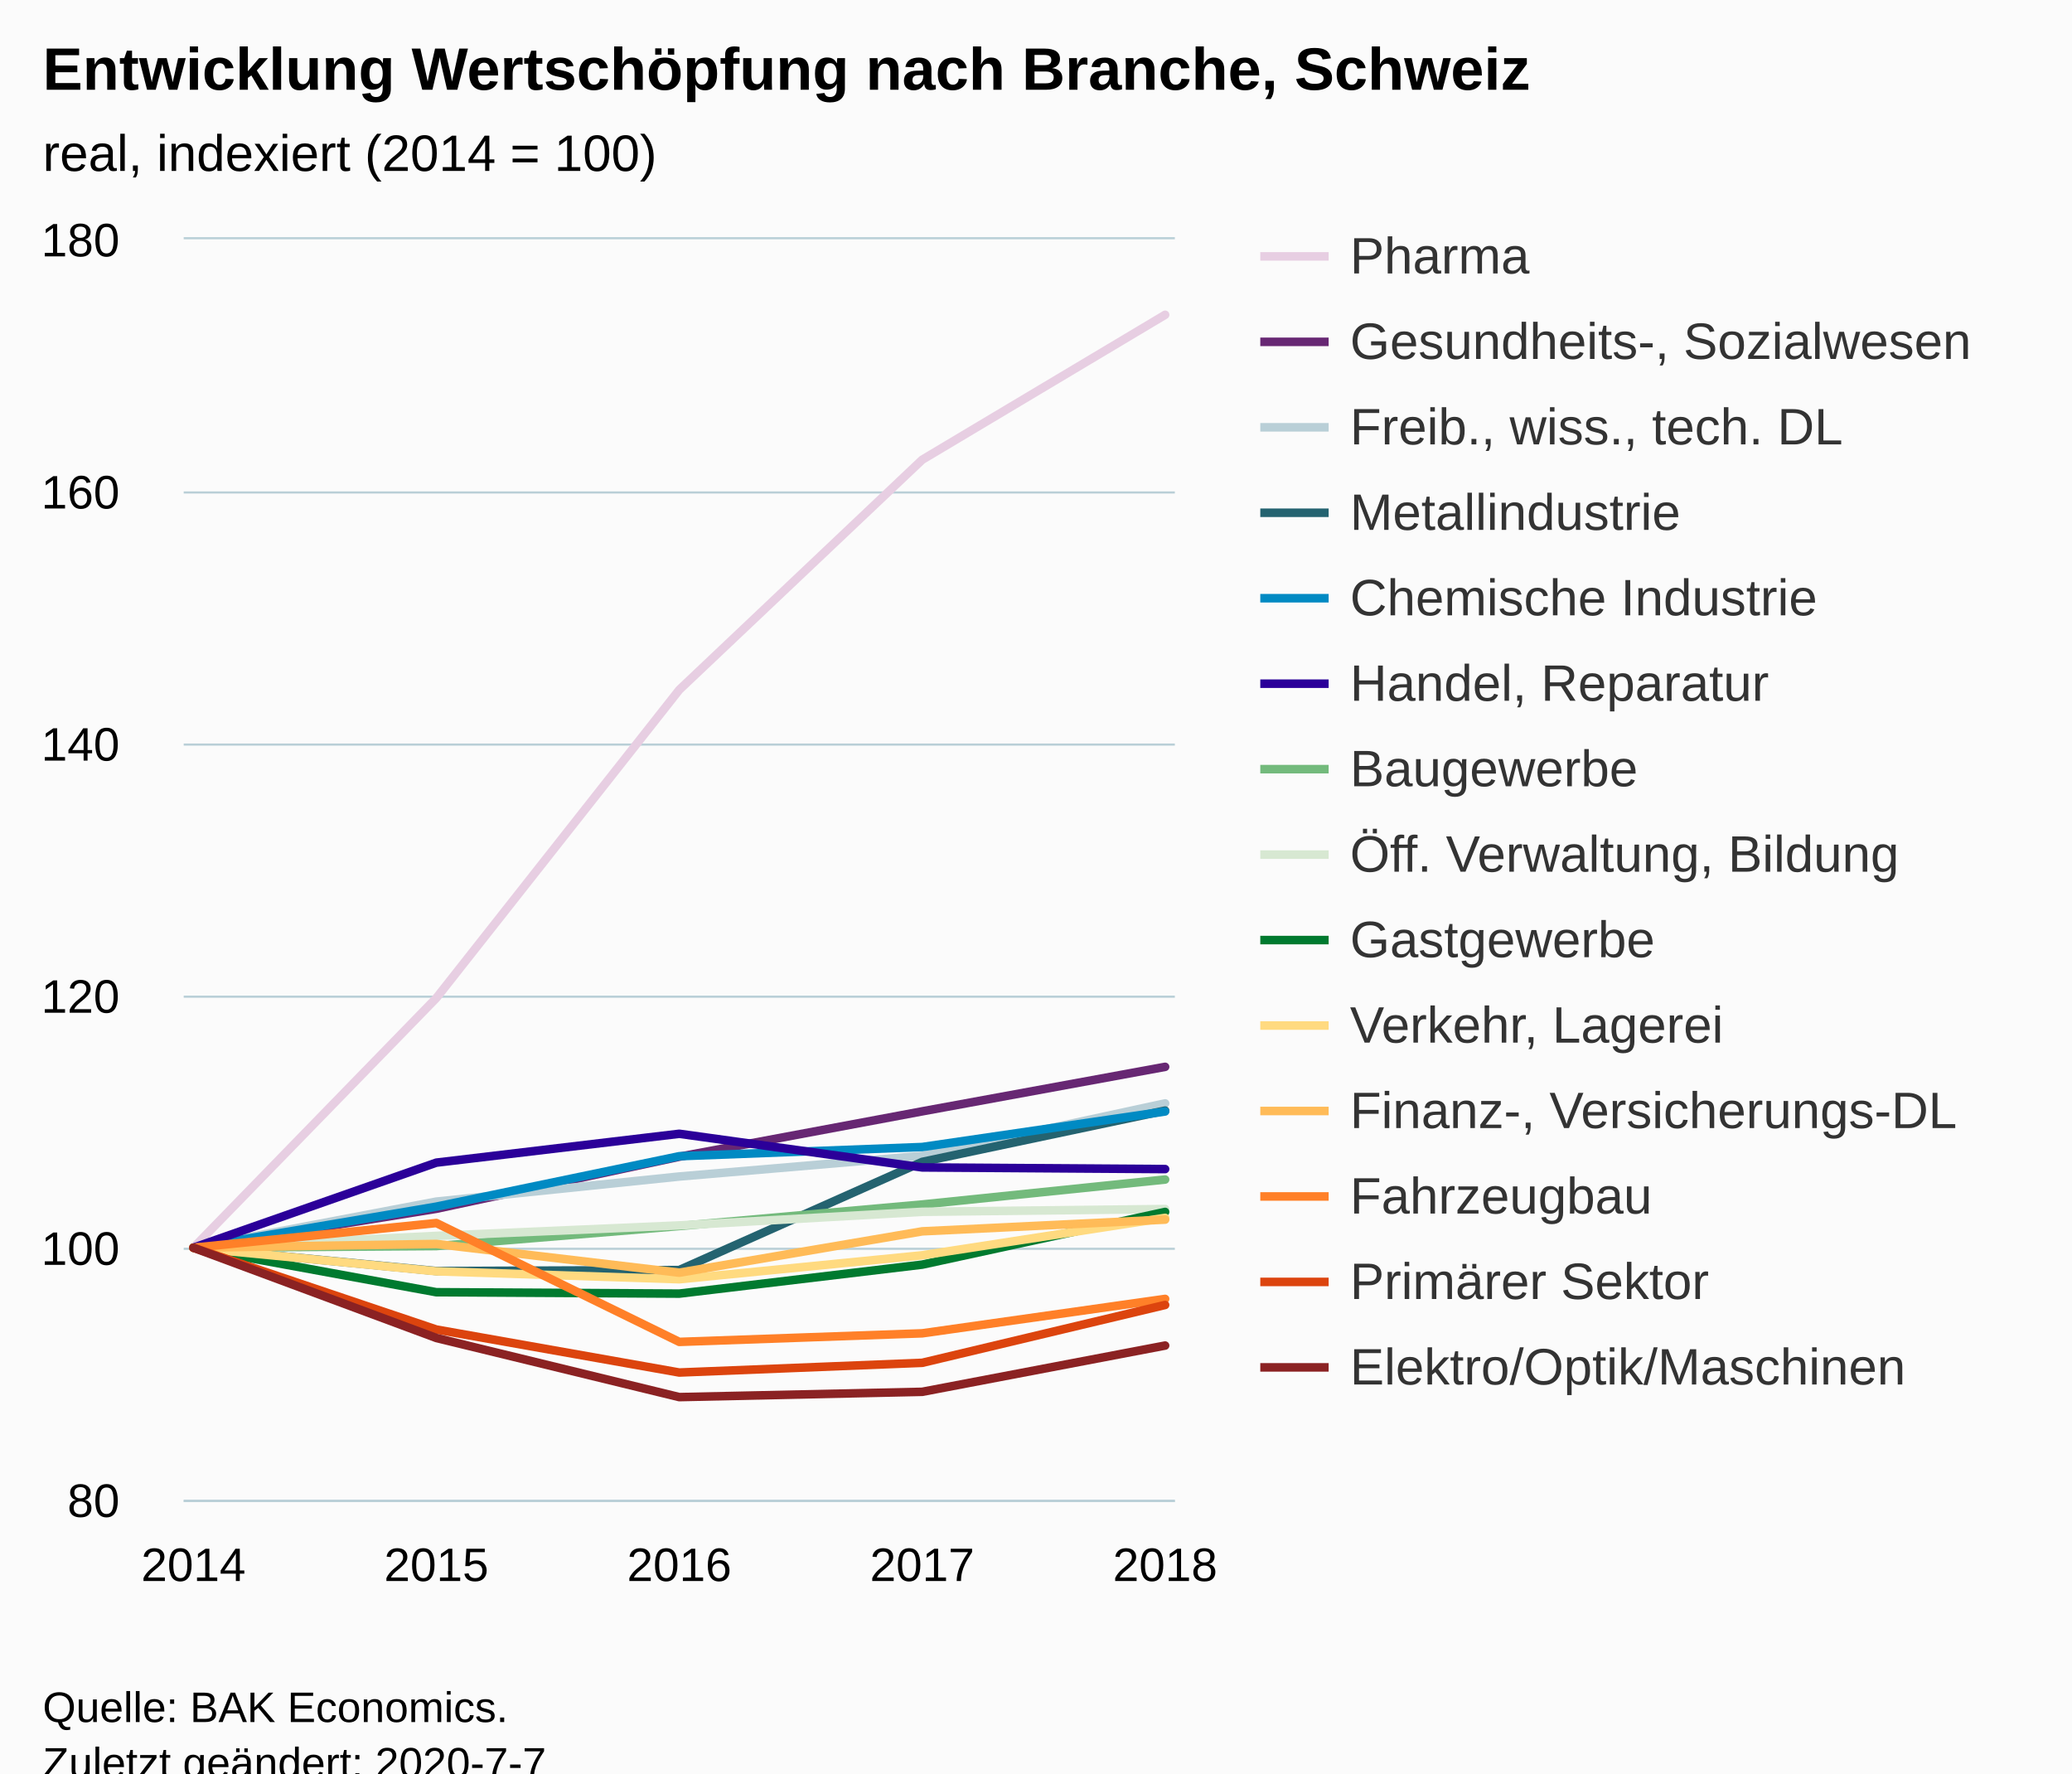
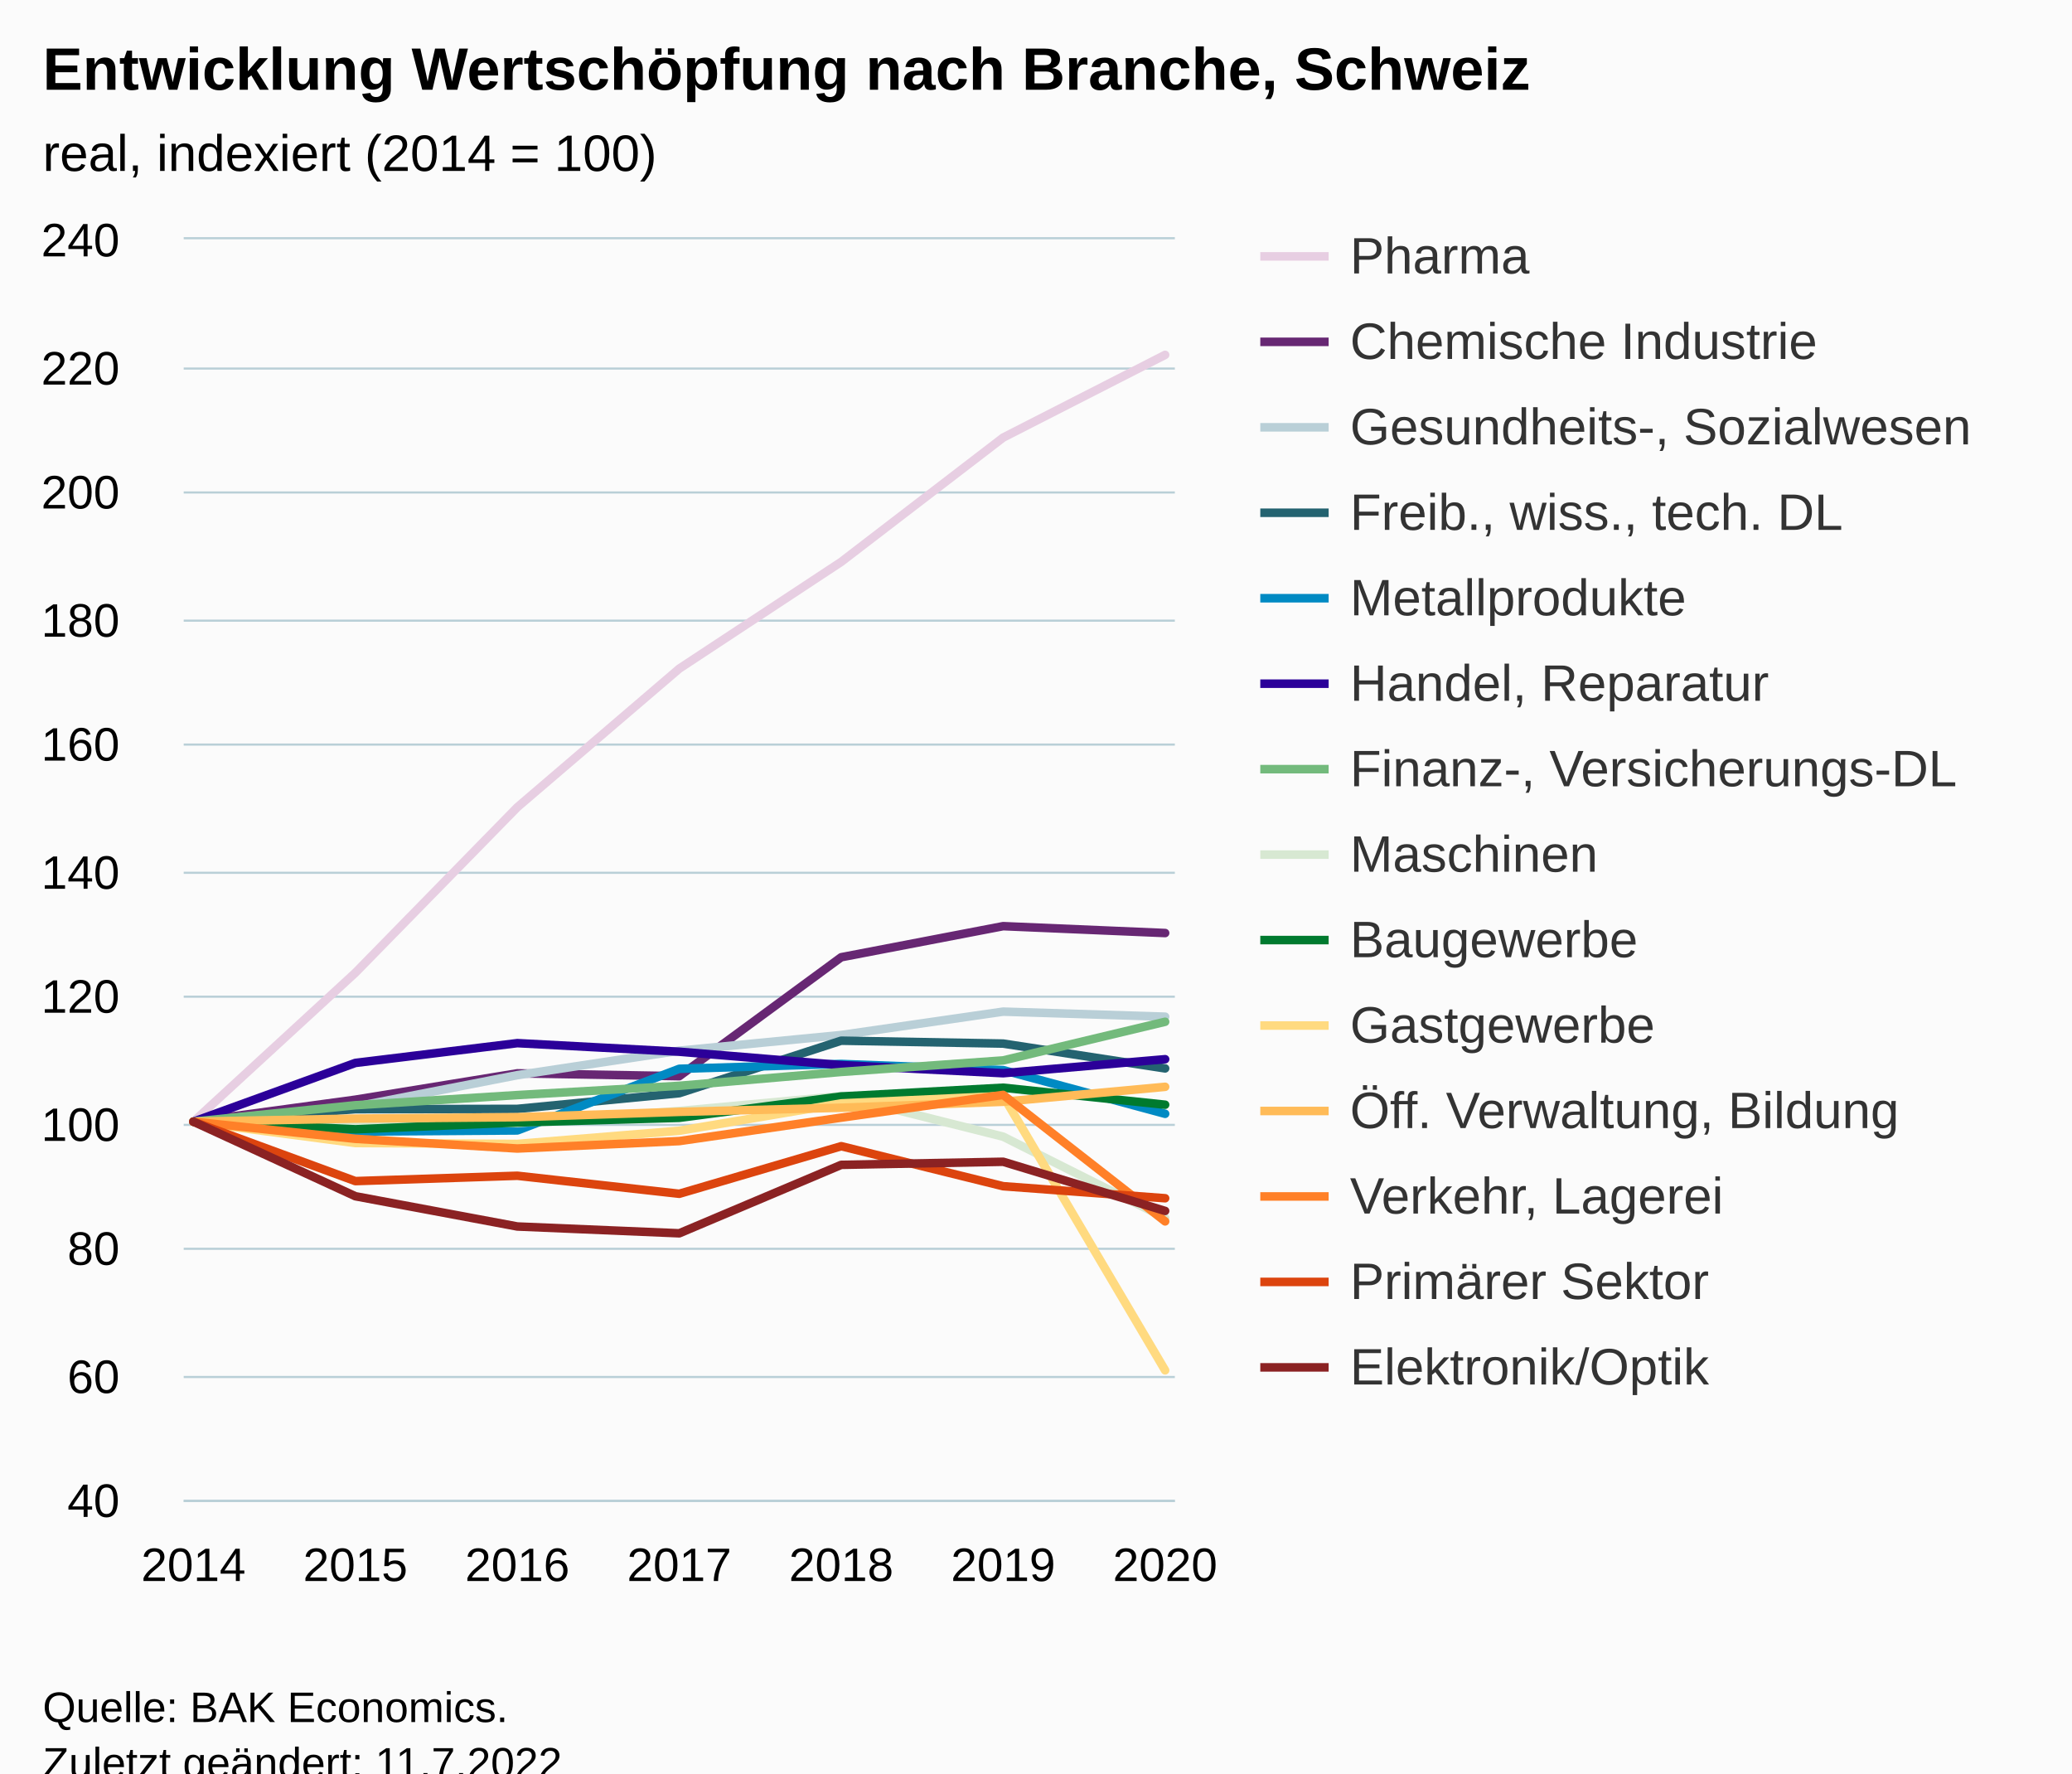
<svg xmlns="http://www.w3.org/2000/svg" version="1.1" class="highcharts-root" style="font-family:Arial;font-size:12px;" viewBox="0 0 485 415">
  <defs>
-     <clipPath id="highcharts-loclm1a-6">
+     <clipPath id="highcharts-vldr3gu-105-">
      <rect x="0" y="0" width="232" height="295" fill="none" />
    </clipPath>
-     <clipPath id="highcharts-loclm1a-7">
+     <clipPath id="highcharts-vldr3gu-113-">
      <rect x="0" y="0" width="232" height="295" fill="none" />
+     </clipPath>
+     <clipPath id="highcharts-vldr3gu-205-">
+       <rect x="43" y="56" width="232" height="295" fill="none" />
    </clipPath>
  </defs>
  <rect fill="#fbfbfb" class="highcharts-background" x="0" y="0" width="485" height="428" rx="0" ry="0" />
  <rect fill="none" class="highcharts-plot-background" x="43" y="56" width="232" height="295" />
  <g class="highcharts-pane-group" data-z-index="0" />
-   <g class="highcharts-grid highcharts-xaxis-grid " data-z-index="1">
+   <g class="highcharts-grid highcharts-xaxis-grid" data-z-index="1">
    <path fill="none" data-z-index="1" class="highcharts-grid-line" d="M 44.5 56 L 44.5 351" opacity="1" />
-     <path fill="none" data-z-index="1" class="highcharts-grid-line" d="M 101.5 56 L 101.5 351" opacity="1" />
+     <path fill="none" data-z-index="1" class="highcharts-grid-line" d="M 82.5 56 L 82.5 351" opacity="1" />
+     <path fill="none" data-z-index="1" class="highcharts-grid-line" d="M 120.5 56 L 120.5 351" opacity="1" />
    <path fill="none" data-z-index="1" class="highcharts-grid-line" d="M 158.5 56 L 158.5 351" opacity="1" />
-     <path fill="none" data-z-index="1" class="highcharts-grid-line" d="M 215.5 56 L 215.5 351" opacity="1" />
+     <path fill="none" data-z-index="1" class="highcharts-grid-line" d="M 196.5 56 L 196.5 351" opacity="1" />
+     <path fill="none" data-z-index="1" class="highcharts-grid-line" d="M 234.5 56 L 234.5 351" opacity="1" />
    <path fill="none" data-z-index="1" class="highcharts-grid-line" d="M 272.5 56 L 272.5 351" opacity="1" />
  </g>
-   <g class="highcharts-grid highcharts-yaxis-grid " data-z-index="1">
+   <g class="highcharts-grid highcharts-yaxis-grid" data-z-index="1">
    <path fill="none" stroke="#B9CFD7" stroke-width="0.5" data-z-index="1" class="highcharts-grid-line" d="M 43 351.25 L 275 351.25" opacity="1" />
+     <path fill="none" stroke="#B9CFD7" stroke-width="0.5" data-z-index="1" class="highcharts-grid-line" d="M 43 322.25 L 275 322.25" opacity="1" />
    <path fill="none" stroke="#B9CFD7" stroke-width="0.5" data-z-index="1" class="highcharts-grid-line" d="M 43 292.25 L 275 292.25" opacity="1" />
+     <path fill="none" stroke="#B9CFD7" stroke-width="0.5" data-z-index="1" class="highcharts-grid-line" d="M 43 263.25 L 275 263.25" opacity="1" />
    <path fill="none" stroke="#B9CFD7" stroke-width="0.5" data-z-index="1" class="highcharts-grid-line" d="M 43 233.25 L 275 233.25" opacity="1" />
+     <path fill="none" stroke="#B9CFD7" stroke-width="0.5" data-z-index="1" class="highcharts-grid-line" d="M 43 204.25 L 275 204.25" opacity="1" />
    <path fill="none" stroke="#B9CFD7" stroke-width="0.5" data-z-index="1" class="highcharts-grid-line" d="M 43 174.25 L 275 174.25" opacity="1" />
+     <path fill="none" stroke="#B9CFD7" stroke-width="0.5" data-z-index="1" class="highcharts-grid-line" d="M 43 145.25 L 275 145.25" opacity="1" />
    <path fill="none" stroke="#B9CFD7" stroke-width="0.5" data-z-index="1" class="highcharts-grid-line" d="M 43 115.25 L 275 115.25" opacity="1" />
+     <path fill="none" stroke="#B9CFD7" stroke-width="0.5" data-z-index="1" class="highcharts-grid-line" d="M 43 86.25 L 275 86.25" opacity="1" />
    <path fill="none" stroke="#B9CFD7" stroke-width="0.5" data-z-index="1" class="highcharts-grid-line" d="M 43 55.75 L 275 55.75" opacity="1" />
  </g>
  <rect fill="none" class="highcharts-plot-border" data-z-index="1" x="43" y="56" width="232" height="295" />
-   <g class="highcharts-axis highcharts-xaxis " data-z-index="2">
+   <g class="highcharts-axis highcharts-xaxis" data-z-index="2">
    <path fill="none" class="highcharts-axis-line" stroke="#B9CFD7" stroke-width="0.5" data-z-index="7" d="M 43 351.25 L 275 351.25" />
  </g>
-   <g class="highcharts-axis highcharts-yaxis " data-z-index="2">
+   <g class="highcharts-axis highcharts-yaxis" data-z-index="2">
    <path fill="none" class="highcharts-axis-line" data-z-index="7" d="M 43 56 L 43 351" />
  </g>
  <g class="highcharts-series-group" data-z-index="3">
-     <g data-z-index="0.1" class="highcharts-series highcharts-series-0 highcharts-line-series " transform="translate(43,56) scale(1 1)" clip-path="url(#highcharts-loclm1a-7)">
-       <path fill="none" d="M 2.275 236 L 59.137 177.56 L 116 105.433 L 172.863 51.596 L 229.725 17.671" class="highcharts-graph" data-z-index="1" stroke="#E7CEE2" stroke-width="2" stroke-linejoin="round" stroke-linecap="round" />
-     </g>
-     <g data-z-index="0.1" class="highcharts-markers highcharts-series-0 highcharts-line-series " transform="translate(43,56) scale(1 1)" clip-path="none" />
-     <g data-z-index="0.1" class="highcharts-series highcharts-series-1 highcharts-line-series " transform="translate(43,56) scale(1 1)" clip-path="url(#highcharts-loclm1a-7)">
-       <path fill="none" d="M 2.275 236 L 59.137 226.885 L 116 214.701 L 172.863 204.081 L 229.725 193.668" class="highcharts-graph" data-z-index="1" stroke="#672773" stroke-width="2" stroke-linejoin="round" stroke-linecap="round" />
-     </g>
-     <g data-z-index="0.1" class="highcharts-markers highcharts-series-1 highcharts-line-series " transform="translate(43,56) scale(1 1)" clip-path="none" />
-     <g data-z-index="0.1" class="highcharts-series highcharts-series-2 highcharts-line-series " transform="translate(43,56) scale(1 1)" clip-path="url(#highcharts-loclm1a-7)">
-       <path fill="none" d="M 2.275 236 L 59.137 225.203 L 116 219.332 L 172.863 214.494 L 229.725 202.222" class="highcharts-graph" data-z-index="1" stroke="#B9CFD7" stroke-width="2" stroke-linejoin="round" stroke-linecap="round" />
-     </g>
-     <g data-z-index="0.1" class="highcharts-markers highcharts-series-2 highcharts-line-series " transform="translate(43,56) scale(1 1)" clip-path="none" />
-     <g data-z-index="0.1" class="highcharts-series highcharts-series-3 highcharts-line-series " transform="translate(43,56) scale(1 1)" clip-path="url(#highcharts-loclm1a-7)">
-       <path fill="none" d="M 2.275 236 L 59.137 241.457 L 116 241.221 L 172.863 215.91 L 229.725 203.904" class="highcharts-graph" data-z-index="1" stroke="#246370" stroke-width="2" stroke-linejoin="round" stroke-linecap="round" />
-     </g>
-     <g data-z-index="0.1" class="highcharts-markers highcharts-series-3 highcharts-line-series " transform="translate(43,56) scale(1 1)" clip-path="none" />
-     <g data-z-index="0.1" class="highcharts-series highcharts-series-4 highcharts-line-series " transform="translate(43,56) scale(1 1)" clip-path="url(#highcharts-loclm1a-7)">
-       <path fill="none" d="M 2.275 236 L 59.137 226.383 L 116 214.583 L 172.863 212.43 L 229.725 204.111" class="highcharts-graph" data-z-index="1" stroke="#008AC3" stroke-width="2" stroke-linejoin="round" stroke-linecap="round" />
-     </g>
-     <g data-z-index="0.1" class="highcharts-markers highcharts-series-4 highcharts-line-series " transform="translate(43,56) scale(1 1)" clip-path="none" />
-     <g data-z-index="0.1" class="highcharts-series highcharts-series-5 highcharts-line-series " transform="translate(43,56) scale(1 1)" clip-path="url(#highcharts-loclm1a-7)">
-       <path fill="none" d="M 2.275 236 L 59.137 216.087 L 116 209.332 L 172.863 217.208 L 229.725 217.592" class="highcharts-graph" data-z-index="1" stroke="#2B0099" stroke-width="2" stroke-linejoin="round" stroke-linecap="round" />
-     </g>
-     <g data-z-index="0.1" class="highcharts-markers highcharts-series-5 highcharts-line-series " transform="translate(43,56) scale(1 1)" clip-path="none" />
-     <g data-z-index="0.1" class="highcharts-series highcharts-series-6 highcharts-line-series " transform="translate(43,56) scale(1 1)" clip-path="url(#highcharts-loclm1a-7)">
-       <path fill="none" d="M 2.275 236 L 59.137 235.617 L 116 230.926 L 172.863 225.881 L 229.725 220.041" class="highcharts-graph" data-z-index="1" stroke="#73BA7C" stroke-width="2" stroke-linejoin="round" stroke-linecap="round" />
-     </g>
-     <g data-z-index="0.1" class="highcharts-markers highcharts-series-6 highcharts-line-series " transform="translate(43,56) scale(1 1)" clip-path="none" />
-     <g data-z-index="0.1" class="highcharts-series highcharts-series-7 highcharts-line-series " transform="translate(43,56) scale(1 1)" clip-path="url(#highcharts-loclm1a-7)">
-       <path fill="none" d="M 2.275 236 L 59.137 233.227 L 116 230.779 L 172.863 227.593 L 229.725 226.944" class="highcharts-graph" data-z-index="1" stroke="#D7E8D2" stroke-width="2" stroke-linejoin="round" stroke-linecap="round" />
-     </g>
-     <g data-z-index="0.1" class="highcharts-markers highcharts-series-7 highcharts-line-series " transform="translate(43,56) scale(1 1)" clip-path="none" />
-     <g data-z-index="0.1" class="highcharts-series highcharts-series-8 highcharts-line-series " transform="translate(43,56) scale(1 1)" clip-path="url(#highcharts-loclm1a-7)">
-       <path fill="none" d="M 2.275 236 L 59.137 246.413 L 116 246.738 L 172.863 239.953 L 229.725 227.622" class="highcharts-graph" data-z-index="1" stroke="#007A2F" stroke-width="2" stroke-linejoin="round" stroke-linecap="round" />
-     </g>
-     <g data-z-index="0.1" class="highcharts-markers highcharts-series-8 highcharts-line-series " transform="translate(43,56) scale(1 1)" clip-path="none" />
-     <g data-z-index="0.1" class="highcharts-series highcharts-series-9 highcharts-line-series " transform="translate(43,56) scale(1 1)" clip-path="url(#highcharts-loclm1a-7)">
-       <path fill="none" d="M 2.275 236 L 59.137 241.517 L 116 243.375 L 172.863 237.77 L 229.725 229.008" class="highcharts-graph" data-z-index="1" stroke="#FFDA80" stroke-width="2" stroke-linejoin="round" stroke-linecap="round" />
-     </g>
-     <g data-z-index="0.1" class="highcharts-markers highcharts-series-9 highcharts-line-series " transform="translate(43,56) scale(1 1)" clip-path="none" />
-     <g data-z-index="0.1" class="highcharts-series highcharts-series-10 highcharts-line-series " transform="translate(43,56) scale(1 1)" clip-path="url(#highcharts-loclm1a-7)">
-       <path fill="none" d="M 2.275 236 L 59.137 235.115 L 116 241.841 L 172.863 232.165 L 229.725 229.421" class="highcharts-graph" data-z-index="1" stroke="#FFBB58" stroke-width="2" stroke-linejoin="round" stroke-linecap="round" />
-     </g>
-     <g data-z-index="0.1" class="highcharts-markers highcharts-series-10 highcharts-line-series " transform="translate(43,56) scale(1 1)" clip-path="none" />
-     <g data-z-index="0.1" class="highcharts-series highcharts-series-11 highcharts-line-series " transform="translate(43,56) scale(1 1)" clip-path="url(#highcharts-loclm1a-7)">
-       <path fill="none" d="M 2.275 236 L 59.137 230.218 L 116 258.036 L 172.863 256.031 L 229.725 247.977" class="highcharts-graph" data-z-index="1" stroke="#FF8028" stroke-width="2" stroke-linejoin="round" stroke-linecap="round" />
-     </g>
-     <g data-z-index="0.1" class="highcharts-markers highcharts-series-11 highcharts-line-series " transform="translate(43,56) scale(1 1)" clip-path="none" />
-     <g data-z-index="0.1" class="highcharts-series highcharts-series-12 highcharts-line-series " transform="translate(43,56) scale(1 1)" clip-path="url(#highcharts-loclm1a-7)">
-       <path fill="none" d="M 2.275 236 L 59.137 255.145 L 116 265.205 L 172.863 262.933 L 229.725 249.393" class="highcharts-graph" data-z-index="1" stroke="#DC440E" stroke-width="2" stroke-linejoin="round" stroke-linecap="round" />
-     </g>
-     <g data-z-index="0.1" class="highcharts-markers highcharts-series-12 highcharts-line-series " transform="translate(43,56) scale(1 1)" clip-path="none" />
-     <g data-z-index="0.1" class="highcharts-series highcharts-series-13 highcharts-line-series " transform="translate(43,56) scale(1 1)" clip-path="url(#highcharts-loclm1a-7)">
-       <path fill="none" d="M 2.275 236 L 59.137 257.122 L 116 270.957 L 172.863 269.719 L 229.725 258.892" class="highcharts-graph" data-z-index="1" stroke="#8B2223" stroke-width="2" stroke-linejoin="round" stroke-linecap="round" />
-     </g>
-     <g data-z-index="0.1" class="highcharts-markers highcharts-series-13 highcharts-line-series " transform="translate(43,56) scale(1 1)" clip-path="none" />
+     <g class="highcharts-series highcharts-series-0 highcharts-line-series" data-z-index="0.1" opacity="1" transform="translate(43,56) scale(1 1)" clip-path="url(#highcharts-vldr3gu-113-)">
+       <path fill="none" d="M 2.275 206.5 L 40.183 171.646 L 78.092 132.912 L 116 100.477 L 153.908 75.49 L 191.817 46.404 L 229.725 27.051" class="highcharts-graph" data-z-index="1" stroke="#E7CEE2" stroke-width="2" stroke-linejoin="round" stroke-linecap="round" />
+     </g>
+     <g class="highcharts-markers highcharts-series-0 highcharts-line-series" data-z-index="0.1" opacity="1" transform="translate(43,56) scale(1 1)" clip-path="none" />
+     <g class="highcharts-series highcharts-series-1 highcharts-line-series" data-z-index="0.1" opacity="1" transform="translate(43,56) scale(1 1)" clip-path="url(#highcharts-vldr3gu-113-)">
+       <path fill="none" d="M 2.275 206.5 L 40.183 201.352 L 78.092 195.187 L 116 195.851 L 153.908 168.017 L 191.817 160.745 L 229.725 162.353" class="highcharts-graph" data-z-index="1" stroke="#672773" stroke-width="2" stroke-linejoin="round" stroke-linecap="round" />
+     </g>
+     <g class="highcharts-markers highcharts-series-1 highcharts-line-series" data-z-index="0.1" opacity="1" transform="translate(43,56) scale(1 1)" clip-path="none" />
+     <g class="highcharts-series highcharts-series-2 highcharts-line-series" data-z-index="0.1" opacity="1" transform="translate(43,56) scale(1 1)" clip-path="url(#highcharts-vldr3gu-113-)">
+       <path fill="none" d="M 2.275 206.5 L 40.183 202.99 L 78.092 195.615 L 116 189.891 L 153.908 186.219 L 191.817 180.746 L 229.725 181.927" class="highcharts-graph" data-z-index="1" stroke="#B9CFD7" stroke-width="2" stroke-linejoin="round" stroke-linecap="round" />
+     </g>
+     <g class="highcharts-markers highcharts-series-2 highcharts-line-series" data-z-index="0.1" opacity="1" transform="translate(43,56) scale(1 1)" clip-path="none" />
+     <g class="highcharts-series highcharts-series-3 highcharts-line-series" data-z-index="0.1" opacity="1" transform="translate(43,56) scale(1 1)" clip-path="url(#highcharts-vldr3gu-113-)">
+       <path fill="none" d="M 2.275 206.5 L 40.183 203.579 L 78.092 203.506 L 116 199.833 L 153.908 187.546 L 191.817 188.225 L 229.725 194.036" class="highcharts-graph" data-z-index="1" stroke="#246370" stroke-width="2" stroke-linejoin="round" stroke-linecap="round" />
+     </g>
+     <g class="highcharts-markers highcharts-series-3 highcharts-line-series" data-z-index="0.1" opacity="1" transform="translate(43,56) scale(1 1)" clip-path="none" />
+     <g class="highcharts-series highcharts-series-4 highcharts-line-series" data-z-index="0.1" opacity="1" transform="translate(43,56) scale(1 1)" clip-path="url(#highcharts-vldr3gu-113-)">
+       <path fill="none" d="M 2.275 206.5 L 40.183 208.816 L 78.092 208.55 L 116 194.125 L 153.908 192.989 L 191.817 194.434 L 229.725 204.656" class="highcharts-graph" data-z-index="1" stroke="#008AC3" stroke-width="2" stroke-linejoin="round" stroke-linecap="round" />
+     </g>
+     <g class="highcharts-markers highcharts-series-4 highcharts-line-series" data-z-index="0.1" opacity="1" transform="translate(43,56) scale(1 1)" clip-path="none" />
+     <g class="highcharts-series highcharts-series-5 highcharts-line-series" data-z-index="0.1" opacity="1" transform="translate(43,56) scale(1 1)" clip-path="url(#highcharts-vldr3gu-113-)">
+       <path fill="none" d="M 2.275 206.5 L 40.183 192.753 L 78.092 188.121 L 116 190.127 L 153.908 193.255 L 191.817 195.157 L 229.725 191.883" class="highcharts-graph" data-z-index="1" stroke="#2B0099" stroke-width="2" stroke-linejoin="round" stroke-linecap="round" />
+     </g>
+     <g class="highcharts-markers highcharts-series-5 highcharts-line-series" data-z-index="0.1" opacity="1" transform="translate(43,56) scale(1 1)" clip-path="none" />
+     <g class="highcharts-series highcharts-series-6 highcharts-line-series" data-z-index="0.1" opacity="1" transform="translate(43,56) scale(1 1)" clip-path="url(#highcharts-vldr3gu-113-)">
+       <path fill="none" d="M 2.275 206.5 L 40.183 202.65 L 78.092 200.275 L 116 198.107 L 153.908 194.862 L 191.817 192.163 L 229.725 183.121" class="highcharts-graph" data-z-index="1" stroke="#73BA7C" stroke-width="2" stroke-linejoin="round" stroke-linecap="round" />
+     </g>
+     <g class="highcharts-markers highcharts-series-6 highcharts-line-series" data-z-index="0.1" opacity="1" transform="translate(43,56) scale(1 1)" clip-path="none" />
+     <g class="highcharts-series highcharts-series-7 highcharts-line-series" data-z-index="0.1" opacity="1" transform="translate(43,56) scale(1 1)" clip-path="url(#highcharts-vldr3gu-113-)">
+       <path fill="none" d="M 2.275 206.5 L 40.183 206.485 L 78.092 206.839 L 116 203.993 L 153.908 200.497 L 191.817 210.01 L 229.725 229.038" class="highcharts-graph" data-z-index="1" stroke="#D7E8D2" stroke-width="2" stroke-linejoin="round" stroke-linecap="round" />
+     </g>
+     <g class="highcharts-markers highcharts-series-7 highcharts-line-series" data-z-index="0.1" opacity="1" transform="translate(43,56) scale(1 1)" clip-path="none" />
+     <g class="highcharts-series highcharts-series-8 highcharts-line-series" data-z-index="0.1" opacity="1" transform="translate(43,56) scale(1 1)" clip-path="url(#highcharts-vldr3gu-113-)">
+       <path fill="none" d="M 2.275 206.5 L 40.183 208.285 L 78.092 206.692 L 116 205.6 L 153.908 200.6 L 191.817 198.55 L 229.725 202.532" class="highcharts-graph" data-z-index="1" stroke="#007A2F" stroke-width="2" stroke-linejoin="round" stroke-linecap="round" />
+     </g>
+     <g class="highcharts-markers highcharts-series-8 highcharts-line-series" data-z-index="0.1" opacity="1" transform="translate(43,56) scale(1 1)" clip-path="none" />
+     <g class="highcharts-series highcharts-series-9 highcharts-line-series" data-z-index="0.1" opacity="1" transform="translate(43,56) scale(1 1)" clip-path="url(#highcharts-vldr3gu-113-)">
+       <path fill="none" d="M 2.275 206.5 L 40.183 211.5 L 78.092 211.707 L 116 208.624 L 153.908 202.222 L 191.817 200.482 L 229.725 264.689" class="highcharts-graph" data-z-index="1" stroke="#FFDA80" stroke-width="2" stroke-linejoin="round" stroke-linecap="round" />
+     </g>
+     <g class="highcharts-markers highcharts-series-9 highcharts-line-series" data-z-index="0.1" opacity="1" transform="translate(43,56) scale(1 1)" clip-path="none" />
+     <g class="highcharts-series highcharts-series-10 highcharts-line-series" data-z-index="0.1" opacity="1" transform="translate(43,56) scale(1 1)" clip-path="url(#highcharts-vldr3gu-113-)">
+       <path fill="none" d="M 2.275 206.5 L 40.183 205.777 L 78.092 205.453 L 116 204.199 L 153.908 203.24 L 191.817 201.839 L 229.725 198.343" class="highcharts-graph" data-z-index="1" stroke="#FFBB58" stroke-width="2" stroke-linejoin="round" stroke-linecap="round" />
+     </g>
+     <g class="highcharts-markers highcharts-series-10 highcharts-line-series" data-z-index="0.1" opacity="1" transform="translate(43,56) scale(1 1)" clip-path="none" />
+     <g class="highcharts-series highcharts-series-11 highcharts-line-series" data-z-index="0.1" opacity="1" transform="translate(43,56) scale(1 1)" clip-path="url(#highcharts-vldr3gu-113-)">
+       <path fill="none" d="M 2.275 206.5 L 40.183 210.512 L 78.092 212.784 L 116 211.043 L 153.908 205.556 L 191.817 200.231 L 229.725 229.834" class="highcharts-graph" data-z-index="1" stroke="#FF8028" stroke-width="2" stroke-linejoin="round" stroke-linecap="round" />
+     </g>
+     <g class="highcharts-markers highcharts-series-11 highcharts-line-series" data-z-index="0.1" opacity="1" transform="translate(43,56) scale(1 1)" clip-path="none" />
+     <g class="highcharts-series highcharts-series-12 highcharts-line-series" data-z-index="0.1" opacity="1" transform="translate(43,56) scale(1 1)" clip-path="url(#highcharts-vldr3gu-113-)">
+       <path fill="none" d="M 2.275 206.5 L 40.183 220.409 L 78.092 219.155 L 116 223.374 L 153.908 212.238 L 191.817 221.604 L 229.725 224.421" class="highcharts-graph" data-z-index="1" stroke="#DC440E" stroke-width="2" stroke-linejoin="round" stroke-linecap="round" />
+     </g>
+     <g class="highcharts-markers highcharts-series-12 highcharts-line-series" data-z-index="0.1" opacity="1" transform="translate(43,56) scale(1 1)" clip-path="none" />
+     <g class="highcharts-series highcharts-series-13 highcharts-line-series" data-z-index="0.1" opacity="1" transform="translate(43,56) scale(1 1)" clip-path="url(#highcharts-vldr3gu-113-)">
+       <path fill="none" d="M 2.275 206.5 L 40.183 223.949 L 78.092 231.029 L 116 232.622 L 153.908 216.604 L 191.817 215.881 L 229.725 227.386" class="highcharts-graph" data-z-index="1" stroke="#8B2223" stroke-width="2" stroke-linejoin="round" stroke-linecap="round" />
+     </g>
+     <g class="highcharts-markers highcharts-series-13 highcharts-line-series" data-z-index="0.1" opacity="1" transform="translate(43,56) scale(1 1)" clip-path="none" />
  </g>
  <text x="10" text-anchor="start" class="highcharts-title" data-z-index="4" style="color:#000000;font-size:14px;font-weight:bold;fill:#000000;" y="21">
    <tspan>Entwicklung Wertschöpfung nach Branche, Schweiz</tspan>
  </text>
  <text x="10" text-anchor="start" class="highcharts-subtitle" data-z-index="4" style="color:#000000;font-size:12px;font-weight:normal;fill:#000000;" y="40">
    <tspan>real, indexiert (2014 = 100)</tspan>
  </text>
+   <text x="10" text-anchor="start" class="highcharts-caption" data-z-index="4" style="color:#666666;fill:#666666;" y="385" />
  <g class="highcharts-legend" data-z-index="7" transform="translate(287,46)">
    <rect fill="none" class="highcharts-legend-box" rx="0" ry="0" x="0" y="0" width="188" height="291" visibility="visible" />
    <g data-z-index="1">
      <g>
        <g class="highcharts-legend-item highcharts-line-series highcharts-color-undefined highcharts-series-0" data-z-index="1" transform="translate(8,3)">
          <path fill="none" d="M 0 11 L 16 11" class="highcharts-graph" stroke="#E7CEE2" stroke-width="2" />
-           <text x="21" style="color:#333333;font-size:12px;font-weight:normal;cursor:pointer;fill:#333333;" text-anchor="start" data-z-index="2" y="15">
+           <text x="21" style="color:#333333;cursor:pointer;font-size:12px;font-weight:normal;fill:#333333;" text-anchor="start" data-z-index="2" y="15">
            <tspan>Pharma</tspan>
          </text>
        </g>
        <g class="highcharts-legend-item highcharts-line-series highcharts-color-undefined highcharts-series-1" data-z-index="1" transform="translate(8,23)">
          <path fill="none" d="M 0 11 L 16 11" class="highcharts-graph" stroke="#672773" stroke-width="2" />
-           <text x="21" y="15" style="color:#333333;font-size:12px;font-weight:normal;cursor:pointer;fill:#333333;" text-anchor="start" data-z-index="2">
-             <tspan>Gesundheits-, Sozialwesen</tspan>
+           <text x="21" y="15" style="color:#333333;cursor:pointer;font-size:12px;font-weight:normal;fill:#333333;" text-anchor="start" data-z-index="2">
+             <tspan>Chemische Industrie</tspan>
          </text>
        </g>
        <g class="highcharts-legend-item highcharts-line-series highcharts-color-undefined highcharts-series-2" data-z-index="1" transform="translate(8,43)">
          <path fill="none" d="M 0 11 L 16 11" class="highcharts-graph" stroke="#B9CFD7" stroke-width="2" />
-           <text x="21" y="15" style="color:#333333;font-size:12px;font-weight:normal;cursor:pointer;fill:#333333;" text-anchor="start" data-z-index="2">
-             <tspan>Freib., wiss., tech. DL</tspan>
+           <text x="21" y="15" style="color:#333333;cursor:pointer;font-size:12px;font-weight:normal;fill:#333333;" text-anchor="start" data-z-index="2">
+             <tspan>Gesundheits-, Sozialwesen</tspan>
          </text>
        </g>
        <g class="highcharts-legend-item highcharts-line-series highcharts-color-undefined highcharts-series-3" data-z-index="1" transform="translate(8,63)">
          <path fill="none" d="M 0 11 L 16 11" class="highcharts-graph" stroke="#246370" stroke-width="2" />
-           <text x="21" y="15" style="color:#333333;font-size:12px;font-weight:normal;cursor:pointer;fill:#333333;" text-anchor="start" data-z-index="2">
-             <tspan>Metallindustrie</tspan>
+           <text x="21" y="15" style="color:#333333;cursor:pointer;font-size:12px;font-weight:normal;fill:#333333;" text-anchor="start" data-z-index="2">
+             <tspan>Freib., wiss., tech. DL</tspan>
          </text>
        </g>
        <g class="highcharts-legend-item highcharts-line-series highcharts-color-undefined highcharts-series-4" data-z-index="1" transform="translate(8,83)">
          <path fill="none" d="M 0 11 L 16 11" class="highcharts-graph" stroke="#008AC3" stroke-width="2" />
-           <text x="21" y="15" style="color:#333333;font-size:12px;font-weight:normal;cursor:pointer;fill:#333333;" text-anchor="start" data-z-index="2">
-             <tspan>Chemische Industrie</tspan>
+           <text x="21" y="15" style="color:#333333;cursor:pointer;font-size:12px;font-weight:normal;fill:#333333;" text-anchor="start" data-z-index="2">
+             <tspan>Metallprodukte</tspan>
          </text>
        </g>
        <g class="highcharts-legend-item highcharts-line-series highcharts-color-undefined highcharts-series-5" data-z-index="1" transform="translate(8,103)">
          <path fill="none" d="M 0 11 L 16 11" class="highcharts-graph" stroke="#2B0099" stroke-width="2" />
-           <text x="21" y="15" style="color:#333333;font-size:12px;font-weight:normal;cursor:pointer;fill:#333333;" text-anchor="start" data-z-index="2">
+           <text x="21" y="15" style="color:#333333;cursor:pointer;font-size:12px;font-weight:normal;fill:#333333;" text-anchor="start" data-z-index="2">
            <tspan>Handel, Reparatur</tspan>
          </text>
        </g>
        <g class="highcharts-legend-item highcharts-line-series highcharts-color-undefined highcharts-series-6" data-z-index="1" transform="translate(8,123)">
          <path fill="none" d="M 0 11 L 16 11" class="highcharts-graph" stroke="#73BA7C" stroke-width="2" />
-           <text x="21" y="15" style="color:#333333;font-size:12px;font-weight:normal;cursor:pointer;fill:#333333;" text-anchor="start" data-z-index="2">
-             <tspan>Baugewerbe</tspan>
+           <text x="21" y="15" style="color:#333333;cursor:pointer;font-size:12px;font-weight:normal;fill:#333333;" text-anchor="start" data-z-index="2">
+             <tspan>Finanz-, Versicherungs-DL</tspan>
          </text>
        </g>
        <g class="highcharts-legend-item highcharts-line-series highcharts-color-undefined highcharts-series-7" data-z-index="1" transform="translate(8,143)">
          <path fill="none" d="M 0 11 L 16 11" class="highcharts-graph" stroke="#D7E8D2" stroke-width="2" />
-           <text x="21" y="15" style="color:#333333;font-size:12px;font-weight:normal;cursor:pointer;fill:#333333;" text-anchor="start" data-z-index="2">
-             <tspan>Öff. Verwaltung, Bildung</tspan>
+           <text x="21" y="15" style="color:#333333;cursor:pointer;font-size:12px;font-weight:normal;fill:#333333;" text-anchor="start" data-z-index="2">
+             <tspan>Maschinen</tspan>
          </text>
        </g>
        <g class="highcharts-legend-item highcharts-line-series highcharts-color-undefined highcharts-series-8" data-z-index="1" transform="translate(8,163)">
          <path fill="none" d="M 0 11 L 16 11" class="highcharts-graph" stroke="#007A2F" stroke-width="2" />
-           <text x="21" y="15" style="color:#333333;font-size:12px;font-weight:normal;cursor:pointer;fill:#333333;" text-anchor="start" data-z-index="2">
-             <tspan>Gastgewerbe</tspan>
+           <text x="21" y="15" style="color:#333333;cursor:pointer;font-size:12px;font-weight:normal;fill:#333333;" text-anchor="start" data-z-index="2">
+             <tspan>Baugewerbe</tspan>
          </text>
        </g>
        <g class="highcharts-legend-item highcharts-line-series highcharts-color-undefined highcharts-series-9" data-z-index="1" transform="translate(8,183)">
          <path fill="none" d="M 0 11 L 16 11" class="highcharts-graph" stroke="#FFDA80" stroke-width="2" />
-           <text x="21" y="15" style="color:#333333;font-size:12px;font-weight:normal;cursor:pointer;fill:#333333;" text-anchor="start" data-z-index="2">
-             <tspan>Verkehr, Lagerei</tspan>
+           <text x="21" y="15" style="color:#333333;cursor:pointer;font-size:12px;font-weight:normal;fill:#333333;" text-anchor="start" data-z-index="2">
+             <tspan>Gastgewerbe</tspan>
          </text>
        </g>
        <g class="highcharts-legend-item highcharts-line-series highcharts-color-undefined highcharts-series-10" data-z-index="1" transform="translate(8,203)">
          <path fill="none" d="M 0 11 L 16 11" class="highcharts-graph" stroke="#FFBB58" stroke-width="2" />
-           <text x="21" y="15" style="color:#333333;font-size:12px;font-weight:normal;cursor:pointer;fill:#333333;" text-anchor="start" data-z-index="2">
-             <tspan>Finanz-, Versicherungs-DL</tspan>
+           <text x="21" y="15" style="color:#333333;cursor:pointer;font-size:12px;font-weight:normal;fill:#333333;" text-anchor="start" data-z-index="2">
+             <tspan>Öff. Verwaltung, Bildung</tspan>
          </text>
        </g>
        <g class="highcharts-legend-item highcharts-line-series highcharts-color-undefined highcharts-series-11" data-z-index="1" transform="translate(8,223)">
          <path fill="none" d="M 0 11 L 16 11" class="highcharts-graph" stroke="#FF8028" stroke-width="2" />
-           <text x="21" y="15" style="color:#333333;font-size:12px;font-weight:normal;cursor:pointer;fill:#333333;" text-anchor="start" data-z-index="2">
-             <tspan>Fahrzeugbau</tspan>
+           <text x="21" y="15" style="color:#333333;cursor:pointer;font-size:12px;font-weight:normal;fill:#333333;" text-anchor="start" data-z-index="2">
+             <tspan>Verkehr, Lagerei</tspan>
          </text>
        </g>
        <g class="highcharts-legend-item highcharts-line-series highcharts-color-undefined highcharts-series-12" data-z-index="1" transform="translate(8,243)">
          <path fill="none" d="M 0 11 L 16 11" class="highcharts-graph" stroke="#DC440E" stroke-width="2" />
-           <text x="21" y="15" style="color:#333333;font-size:12px;font-weight:normal;cursor:pointer;fill:#333333;" text-anchor="start" data-z-index="2">
+           <text x="21" y="15" style="color:#333333;cursor:pointer;font-size:12px;font-weight:normal;fill:#333333;" text-anchor="start" data-z-index="2">
            <tspan>Primärer Sektor</tspan>
          </text>
        </g>
        <g class="highcharts-legend-item highcharts-line-series highcharts-color-undefined highcharts-series-13" data-z-index="1" transform="translate(8,263)">
          <path fill="none" d="M 0 11 L 16 11" class="highcharts-graph" stroke="#8B2223" stroke-width="2" />
-           <text x="21" y="15" style="color:#333333;font-size:12px;font-weight:normal;cursor:pointer;fill:#333333;" text-anchor="start" data-z-index="2">
-             <tspan>Elektro/Optik/Maschinen</tspan>
+           <text x="21" y="15" style="color:#333333;cursor:pointer;font-size:12px;font-weight:normal;fill:#333333;" text-anchor="start" data-z-index="2">
+             <tspan>Elektronik/Optik</tspan>
          </text>
        </g>
      </g>
    </g>
  </g>
-   <g class="highcharts-axis-labels highcharts-xaxis-labels " data-z-index="7">
+   <g class="highcharts-axis-labels highcharts-xaxis-labels" data-z-index="7">
    <text x="45.275" style="color:#000000;cursor:default;font-size:11px;fill:#000000;" text-anchor="middle" transform="translate(0,0)" y="370" opacity="1">2014</text>
-     <text x="102.137" style="color:#000000;cursor:default;font-size:11px;fill:#000000;" text-anchor="middle" transform="translate(0,0)" y="370" opacity="1">2015</text>
-     <text x="159" style="color:#000000;cursor:default;font-size:11px;fill:#000000;" text-anchor="middle" transform="translate(0,0)" y="370" opacity="1">2016</text>
-     <text x="215.863" style="color:#000000;cursor:default;font-size:11px;fill:#000000;" text-anchor="middle" transform="translate(0,0)" y="370" opacity="1">2017</text>
-     <text x="272.725" style="color:#000000;cursor:default;font-size:11px;fill:#000000;" text-anchor="middle" transform="translate(0,0)" y="370" opacity="1">2018</text>
-   </g>
-   <g class="highcharts-axis-labels highcharts-yaxis-labels " data-z-index="7">
-     <text x="28" style="color:#000000;cursor:default;font-size:11px;fill:#000000;" text-anchor="end" transform="translate(0,0)" y="355" opacity="1">80</text>
-     <text x="28" style="color:#000000;cursor:default;font-size:11px;fill:#000000;" text-anchor="end" transform="translate(0,0)" y="296" opacity="1">100</text>
+     <text x="83.183" style="color:#000000;cursor:default;font-size:11px;fill:#000000;" text-anchor="middle" transform="translate(0,0)" y="370" opacity="1">2015</text>
+     <text x="121.092" style="color:#000000;cursor:default;font-size:11px;fill:#000000;" text-anchor="middle" transform="translate(0,0)" y="370" opacity="1">2016</text>
+     <text x="159" style="color:#000000;cursor:default;font-size:11px;fill:#000000;" text-anchor="middle" transform="translate(0,0)" y="370" opacity="1">2017</text>
+     <text x="196.908" style="color:#000000;cursor:default;font-size:11px;fill:#000000;" text-anchor="middle" transform="translate(0,0)" y="370" opacity="1">2018</text>
+     <text x="234.817" style="color:#000000;cursor:default;font-size:11px;fill:#000000;" text-anchor="middle" transform="translate(0,0)" y="370" opacity="1">2019</text>
+     <text x="272.725" style="color:#000000;cursor:default;font-size:11px;fill:#000000;" text-anchor="middle" transform="translate(0,0)" y="370" opacity="1">2020</text>
+   </g>
+   <g class="highcharts-axis-labels highcharts-yaxis-labels" data-z-index="7">
+     <text x="28" style="color:#000000;cursor:default;font-size:11px;fill:#000000;" text-anchor="end" transform="translate(0,0)" y="355" opacity="1">40</text>
+     <text x="28" style="color:#000000;cursor:default;font-size:11px;fill:#000000;" text-anchor="end" transform="translate(0,0)" y="326" opacity="1">60</text>
+     <text x="28" style="color:#000000;cursor:default;font-size:11px;fill:#000000;" text-anchor="end" transform="translate(0,0)" y="296" opacity="1">80</text>
+     <text x="28" style="color:#000000;cursor:default;font-size:11px;fill:#000000;" text-anchor="end" transform="translate(0,0)" y="267" opacity="1">100</text>
    <text x="28" style="color:#000000;cursor:default;font-size:11px;fill:#000000;" text-anchor="end" transform="translate(0,0)" y="237" opacity="1">120</text>
-     <text x="28" style="color:#000000;cursor:default;font-size:11px;fill:#000000;" text-anchor="end" transform="translate(0,0)" y="178" opacity="1">140</text>
-     <text x="28" style="color:#000000;cursor:default;font-size:11px;fill:#000000;" text-anchor="end" transform="translate(0,0)" y="119" opacity="1">160</text>
-     <text x="28" style="color:#000000;cursor:default;font-size:11px;fill:#000000;" text-anchor="end" transform="translate(0,0)" y="60" opacity="1">180</text>
+     <text x="28" style="color:#000000;cursor:default;font-size:11px;fill:#000000;" text-anchor="end" transform="translate(0,0)" y="208" opacity="1">140</text>
+     <text x="28" style="color:#000000;cursor:default;font-size:11px;fill:#000000;" text-anchor="end" transform="translate(0,0)" y="178" opacity="1">160</text>
+     <text x="28" style="color:#000000;cursor:default;font-size:11px;fill:#000000;" text-anchor="end" transform="translate(0,0)" y="149" opacity="1">180</text>
+     <text x="28" style="color:#000000;cursor:default;font-size:11px;fill:#000000;" text-anchor="end" transform="translate(0,0)" y="119" opacity="1">200</text>
+     <text x="28" style="color:#000000;cursor:default;font-size:11px;fill:#000000;" text-anchor="end" transform="translate(0,0)" y="90" opacity="1">220</text>
+     <text x="28" style="color:#000000;cursor:default;font-size:11px;fill:#000000;" text-anchor="end" transform="translate(0,0)" y="60" opacity="1">240</text>
  </g>
  <text x="10" class="highcharts-credits" text-anchor="start" data-z-index="8" style="cursor:default;color:#000000;font-size:10px;fill:#000000;" y="403">
    <tspan>Quelle: BAK Economics.</tspan>
-     <tspan x="10" dy="13">Zuletzt geändert: 2020-7-7</tspan>
+     <tspan x="10" dy="13">Zuletzt geändert: 11.7.2022</tspan>
  </text>
+   <g class="highcharts-control-points" data-z-index="99" clip-path="url(#highcharts-vldr3gu-205-)" />
</svg>
